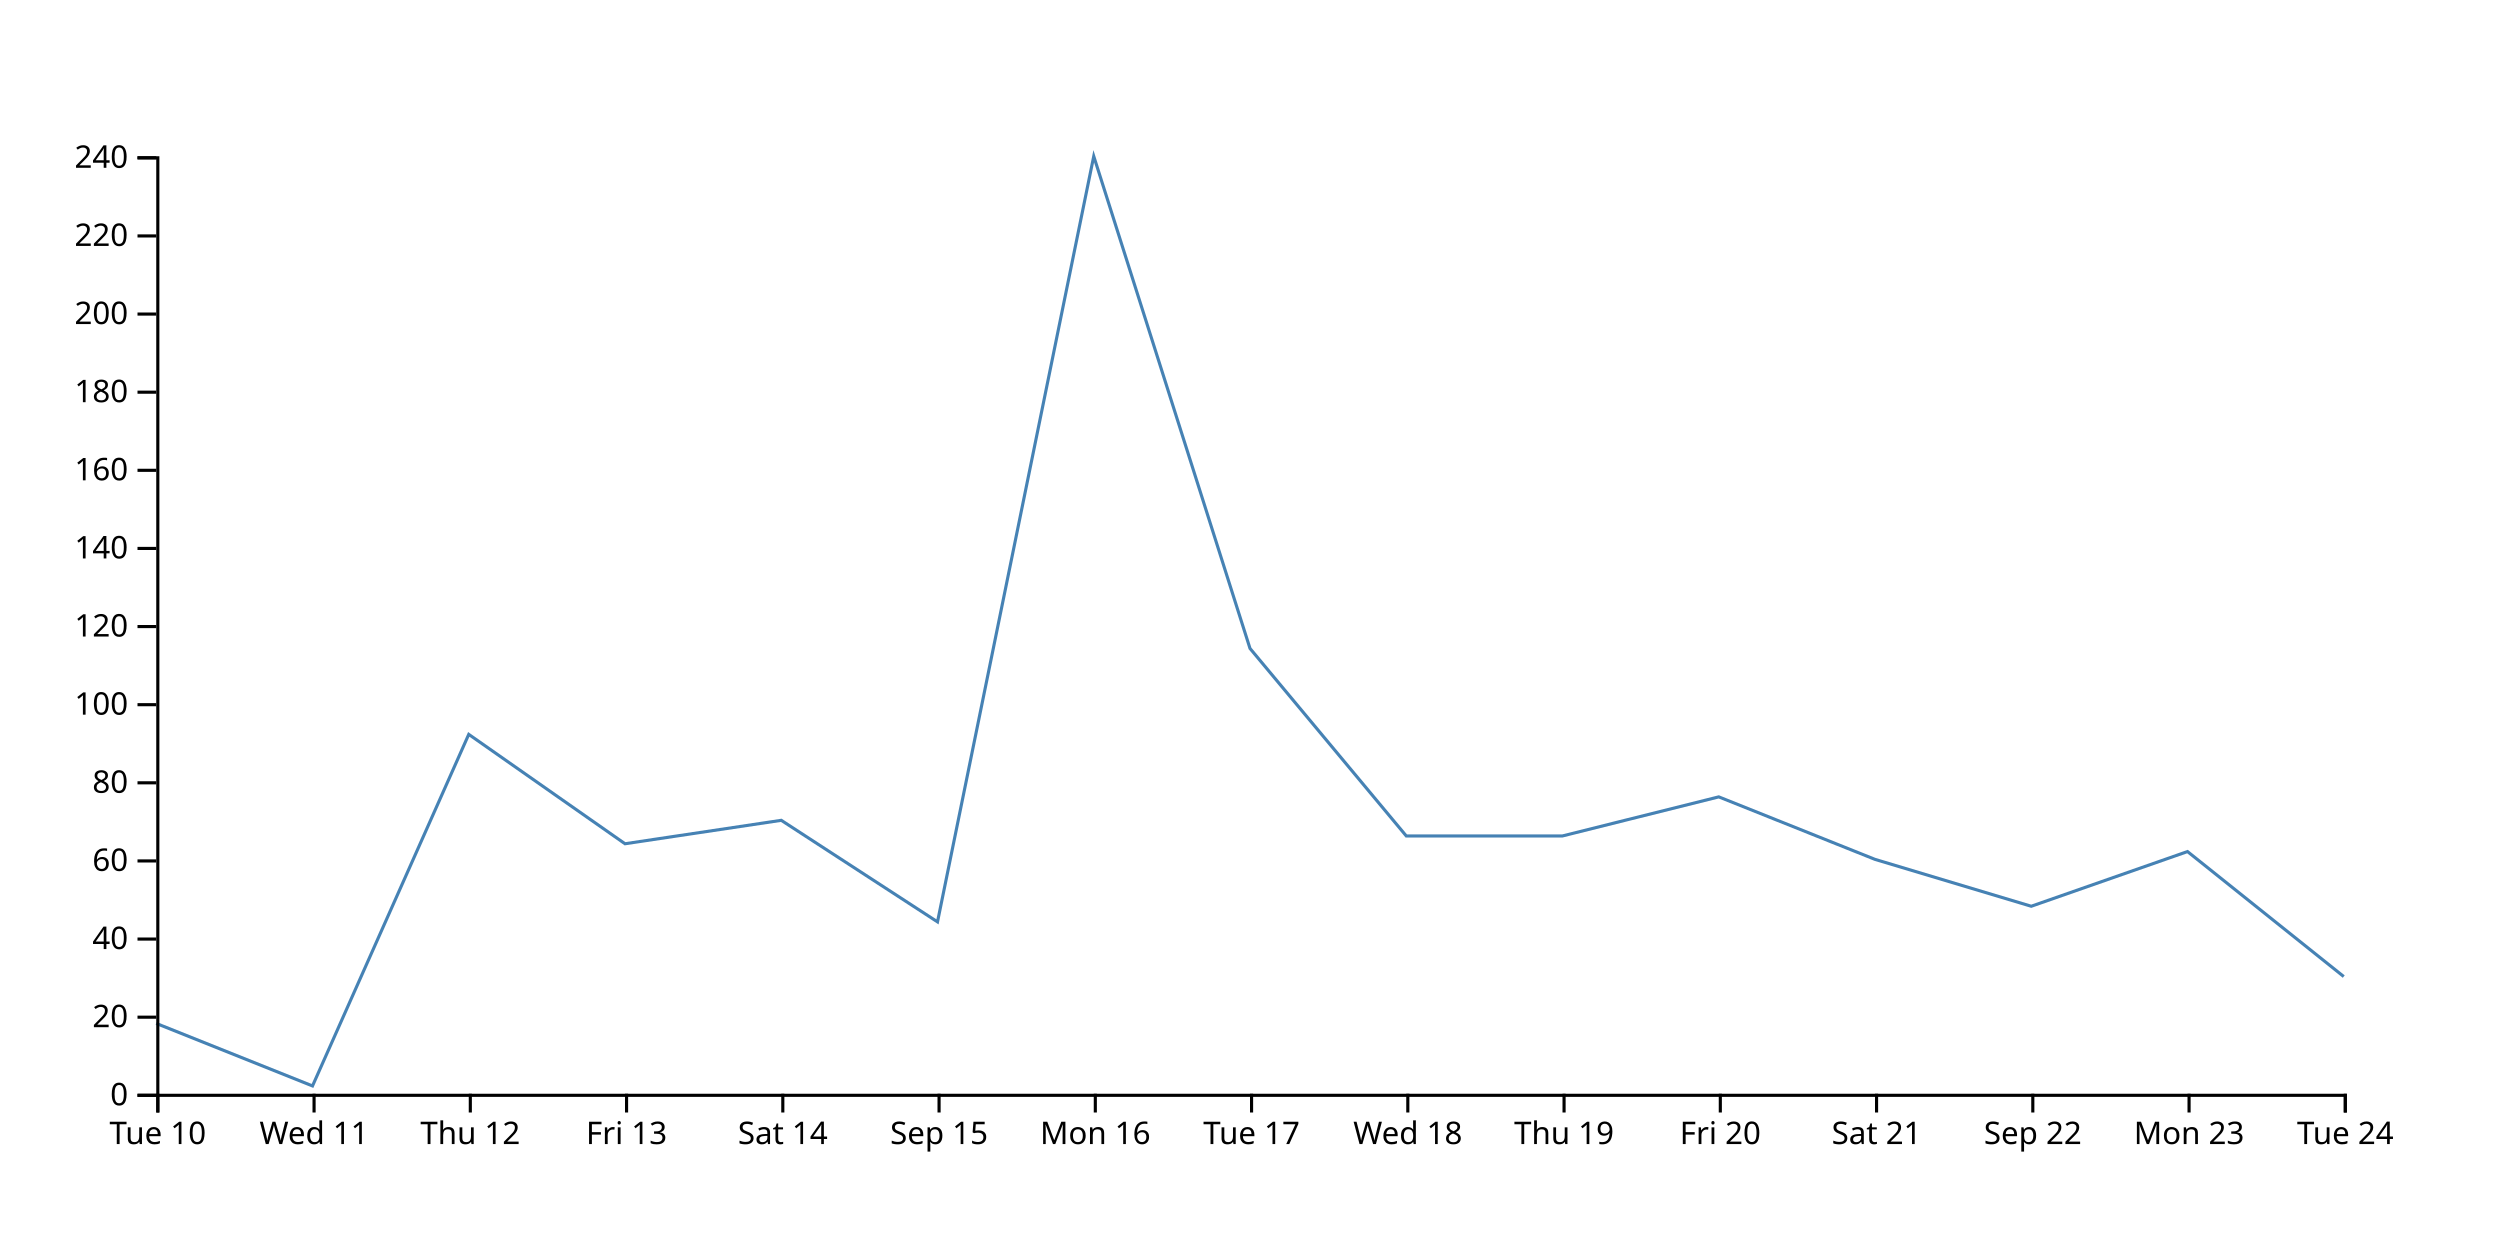
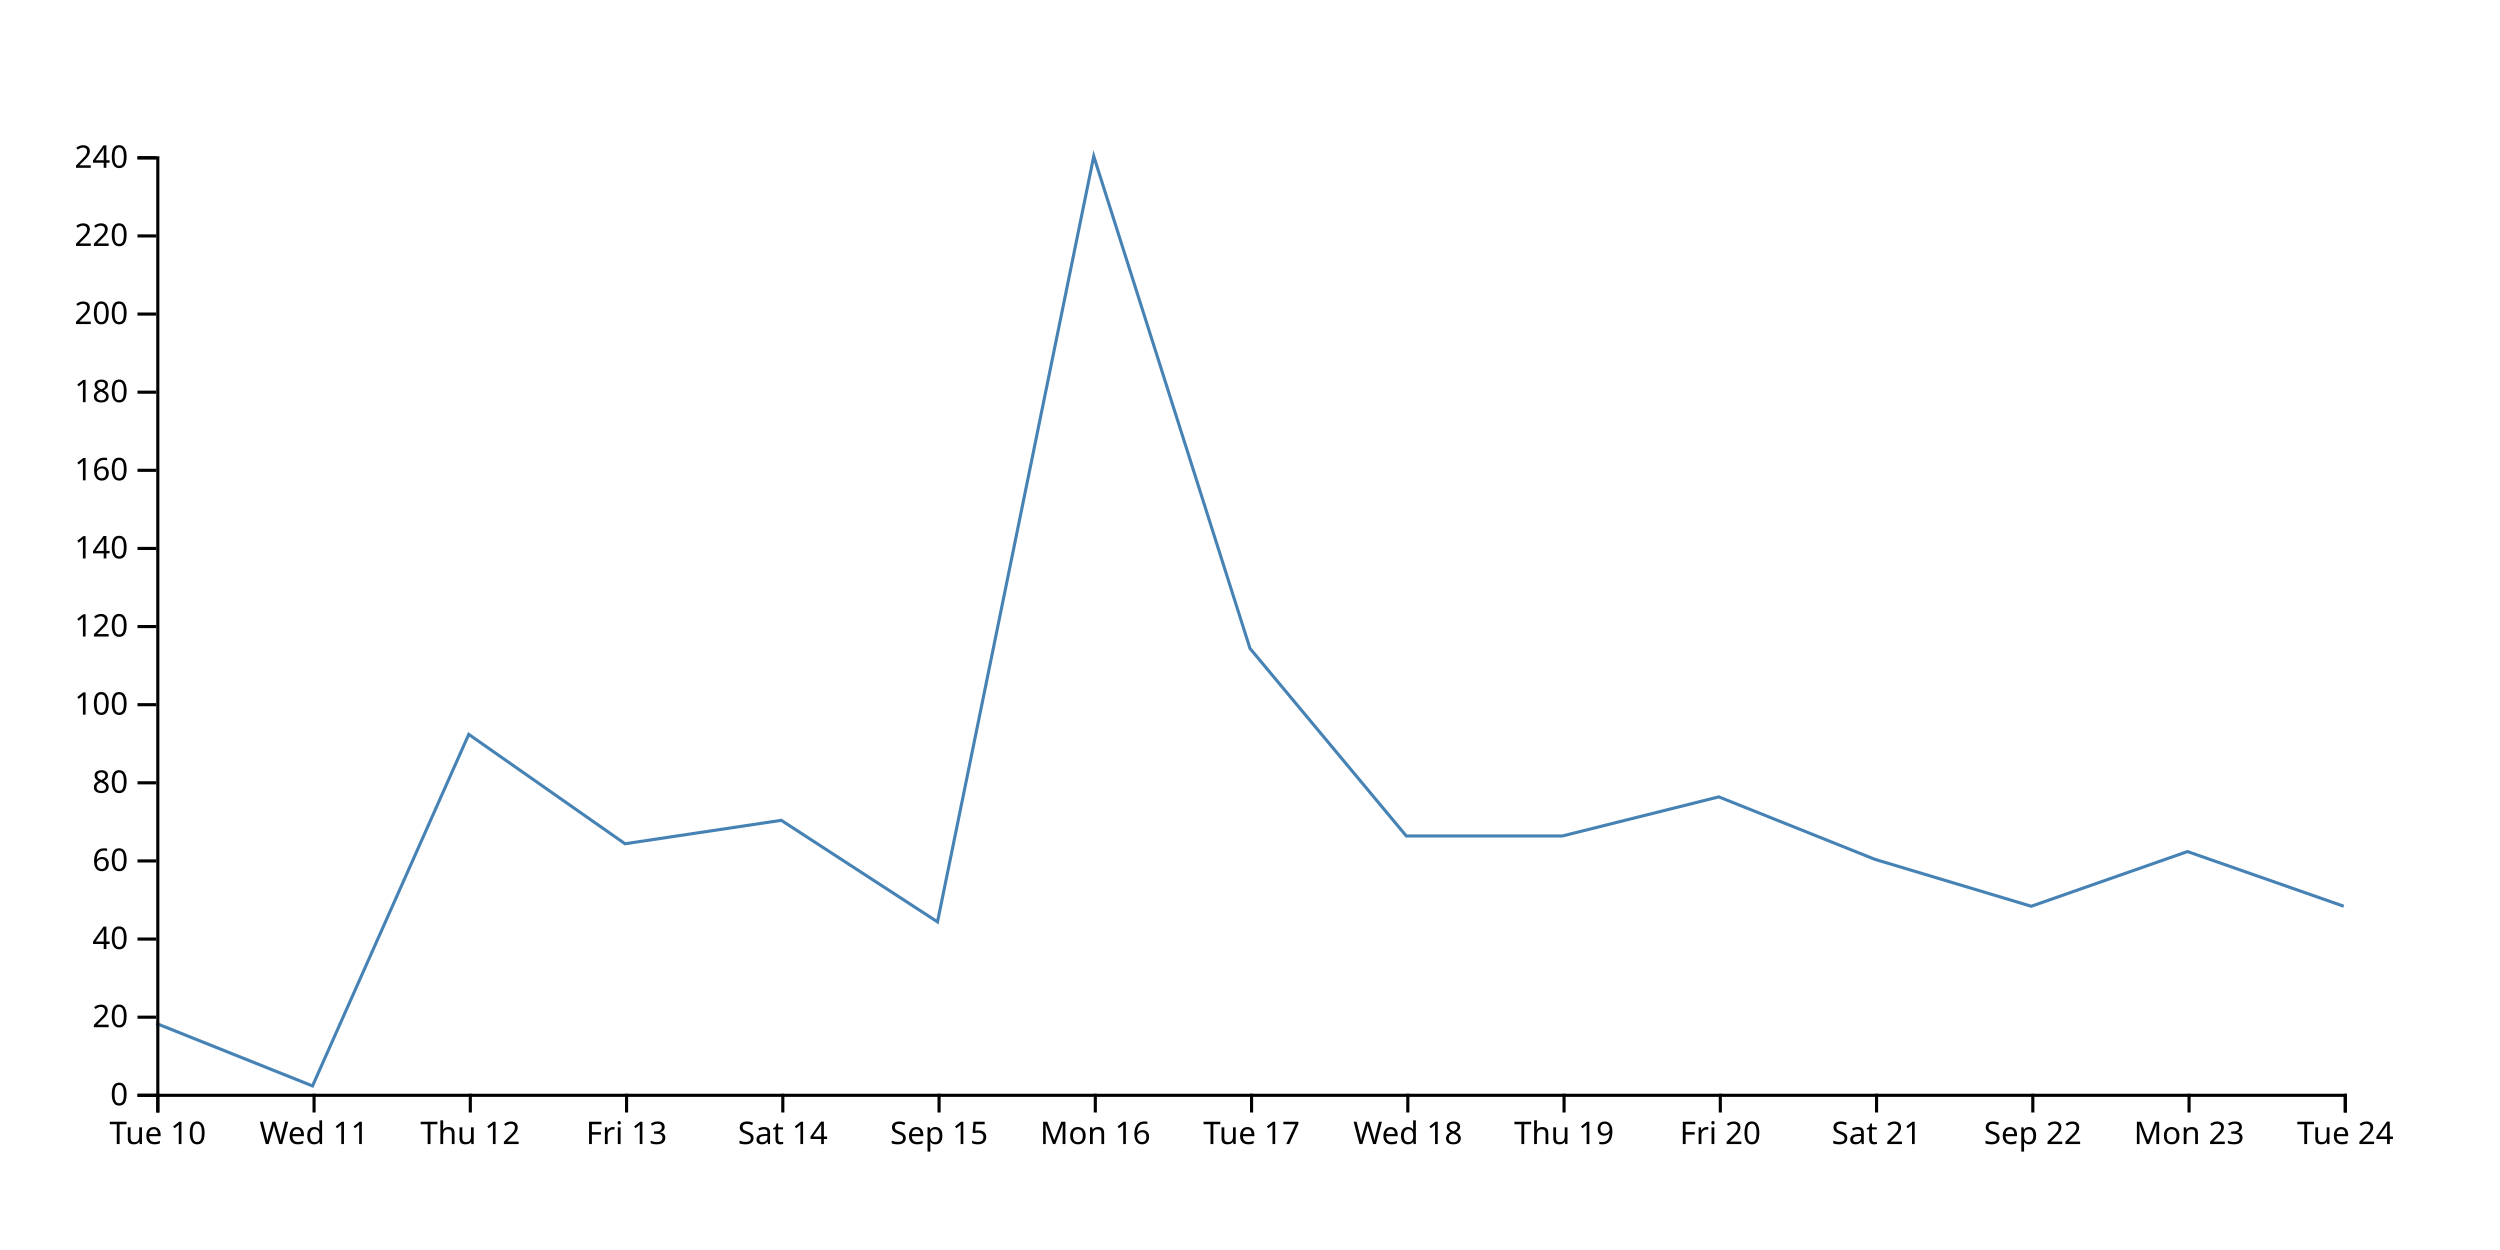
<svg xmlns="http://www.w3.org/2000/svg" width="800" height="400">
-   <path d="M750,312.5L700,272.5L650,290L600,275L550,255L500,267.5L450,267.5L400,207.5L350,50L300,295L250,262.5L200,270L150,235L100,347.5L50,327.5" fill="none" stroke="steelblue" />
+   <path d="M750,290L700,272.5L650,290L600,275L550,255L500,267.5L450,267.5L400,207.5L350,50L300,295L250,262.5L200,270L150,235L100,347.5L50,327.5" fill="none" stroke="steelblue" />
  <g transform="translate(0,350)" fill="none" font-size="10" font-family="sans-serif" text-anchor="middle">
    <path class="domain" stroke="currentColor" d="M50.5,6V0.5H750.5V6" />
    <g class="tick" opacity="1" transform="translate(50.5,0)">
      <line stroke="currentColor" y2="6" />
      <text fill="currentColor" y="9" dy="0.71em">Tue 10</text>
    </g>
    <g class="tick" opacity="1" transform="translate(100.5,0)">
      <line stroke="currentColor" y2="6" />
      <text fill="currentColor" y="9" dy="0.71em">Wed 11</text>
    </g>
    <g class="tick" opacity="1" transform="translate(150.5,0)">
      <line stroke="currentColor" y2="6" />
      <text fill="currentColor" y="9" dy="0.71em">Thu 12</text>
    </g>
    <g class="tick" opacity="1" transform="translate(200.5,0)">
      <line stroke="currentColor" y2="6" />
      <text fill="currentColor" y="9" dy="0.71em">Fri 13</text>
    </g>
    <g class="tick" opacity="1" transform="translate(250.5,0)">
      <line stroke="currentColor" y2="6" />
      <text fill="currentColor" y="9" dy="0.71em">Sat 14</text>
    </g>
    <g class="tick" opacity="1" transform="translate(300.5,0)">
      <line stroke="currentColor" y2="6" />
      <text fill="currentColor" y="9" dy="0.71em">Sep 15</text>
    </g>
    <g class="tick" opacity="1" transform="translate(350.5,0)">
      <line stroke="currentColor" y2="6" />
      <text fill="currentColor" y="9" dy="0.71em">Mon 16</text>
    </g>
    <g class="tick" opacity="1" transform="translate(400.5,0)">
      <line stroke="currentColor" y2="6" />
      <text fill="currentColor" y="9" dy="0.71em">Tue 17</text>
    </g>
    <g class="tick" opacity="1" transform="translate(450.5,0)">
      <line stroke="currentColor" y2="6" />
      <text fill="currentColor" y="9" dy="0.71em">Wed 18</text>
    </g>
    <g class="tick" opacity="1" transform="translate(500.5,0)">
      <line stroke="currentColor" y2="6" />
      <text fill="currentColor" y="9" dy="0.71em">Thu 19</text>
    </g>
    <g class="tick" opacity="1" transform="translate(550.5,0)">
      <line stroke="currentColor" y2="6" />
      <text fill="currentColor" y="9" dy="0.71em">Fri 20</text>
    </g>
    <g class="tick" opacity="1" transform="translate(600.5,0)">
      <line stroke="currentColor" y2="6" />
      <text fill="currentColor" y="9" dy="0.71em">Sat 21</text>
    </g>
    <g class="tick" opacity="1" transform="translate(650.5,0)">
      <line stroke="currentColor" y2="6" />
      <text fill="currentColor" y="9" dy="0.71em">Sep 22</text>
    </g>
    <g class="tick" opacity="1" transform="translate(700.5,0)">
      <line stroke="currentColor" y2="6" />
      <text fill="currentColor" y="9" dy="0.71em">Mon 23</text>
    </g>
    <g class="tick" opacity="1" transform="translate(750.5,0)">
      <line stroke="currentColor" y2="6" />
      <text fill="currentColor" y="9" dy="0.71em">Tue 24</text>
    </g>
  </g>
  <g transform="translate(50,0)" fill="none" font-size="10" font-family="sans-serif" text-anchor="end">
    <path class="domain" stroke="currentColor" d="M-6,350.5H0.5V50.5H-6" />
    <g class="tick" opacity="1" transform="translate(0,350.5)">
      <line stroke="currentColor" x2="-6" />
      <text fill="currentColor" x="-9" dy="0.32em">0</text>
    </g>
    <g class="tick" opacity="1" transform="translate(0,325.5)">
      <line stroke="currentColor" x2="-6" />
      <text fill="currentColor" x="-9" dy="0.32em">20</text>
    </g>
    <g class="tick" opacity="1" transform="translate(0,300.5)">
      <line stroke="currentColor" x2="-6" />
      <text fill="currentColor" x="-9" dy="0.32em">40</text>
    </g>
    <g class="tick" opacity="1" transform="translate(0,275.5)">
      <line stroke="currentColor" x2="-6" />
      <text fill="currentColor" x="-9" dy="0.32em">60</text>
    </g>
    <g class="tick" opacity="1" transform="translate(0,250.5)">
      <line stroke="currentColor" x2="-6" />
      <text fill="currentColor" x="-9" dy="0.32em">80</text>
    </g>
    <g class="tick" opacity="1" transform="translate(0,225.5)">
      <line stroke="currentColor" x2="-6" />
      <text fill="currentColor" x="-9" dy="0.32em">100</text>
    </g>
    <g class="tick" opacity="1" transform="translate(0,200.5)">
      <line stroke="currentColor" x2="-6" />
      <text fill="currentColor" x="-9" dy="0.32em">120</text>
    </g>
    <g class="tick" opacity="1" transform="translate(0,175.5)">
      <line stroke="currentColor" x2="-6" />
      <text fill="currentColor" x="-9" dy="0.32em">140</text>
    </g>
    <g class="tick" opacity="1" transform="translate(0,150.5)">
      <line stroke="currentColor" x2="-6" />
      <text fill="currentColor" x="-9" dy="0.32em">160</text>
    </g>
    <g class="tick" opacity="1" transform="translate(0,125.5)">
      <line stroke="currentColor" x2="-6" />
      <text fill="currentColor" x="-9" dy="0.32em">180</text>
    </g>
    <g class="tick" opacity="1" transform="translate(0,100.5)">
      <line stroke="currentColor" x2="-6" />
      <text fill="currentColor" x="-9" dy="0.32em">200</text>
    </g>
    <g class="tick" opacity="1" transform="translate(0,75.5)">
      <line stroke="currentColor" x2="-6" />
      <text fill="currentColor" x="-9" dy="0.32em">220</text>
    </g>
    <g class="tick" opacity="1" transform="translate(0,50.5)">
      <line stroke="currentColor" x2="-6" />
      <text fill="currentColor" x="-9" dy="0.32em">240</text>
    </g>
  </g>
</svg>
